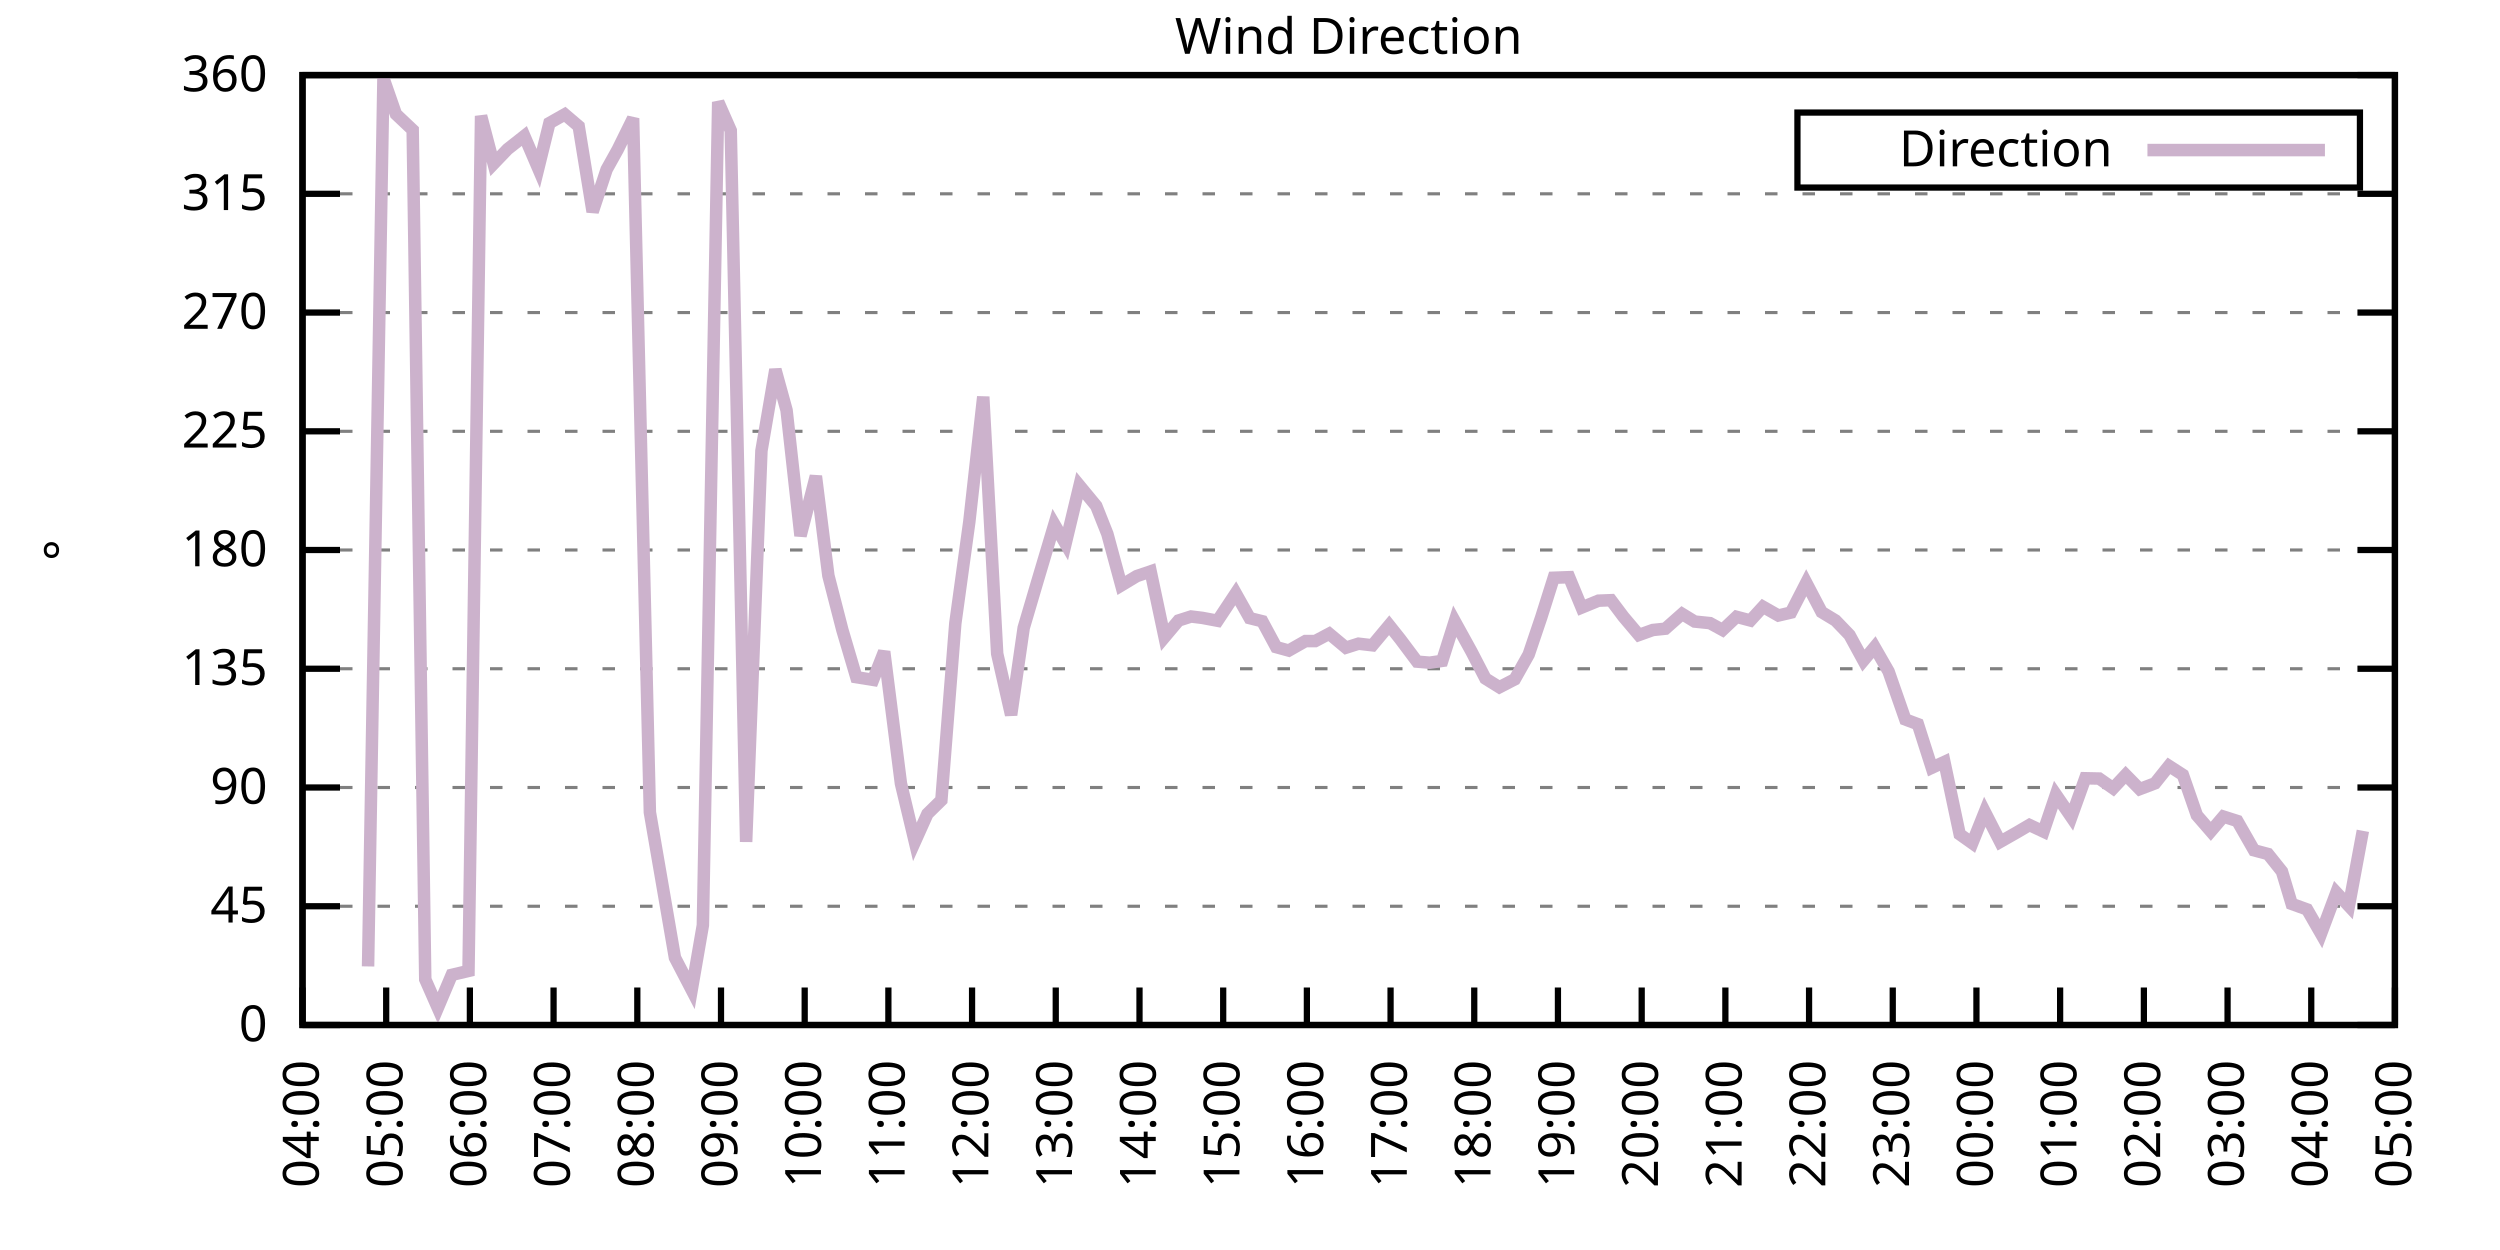
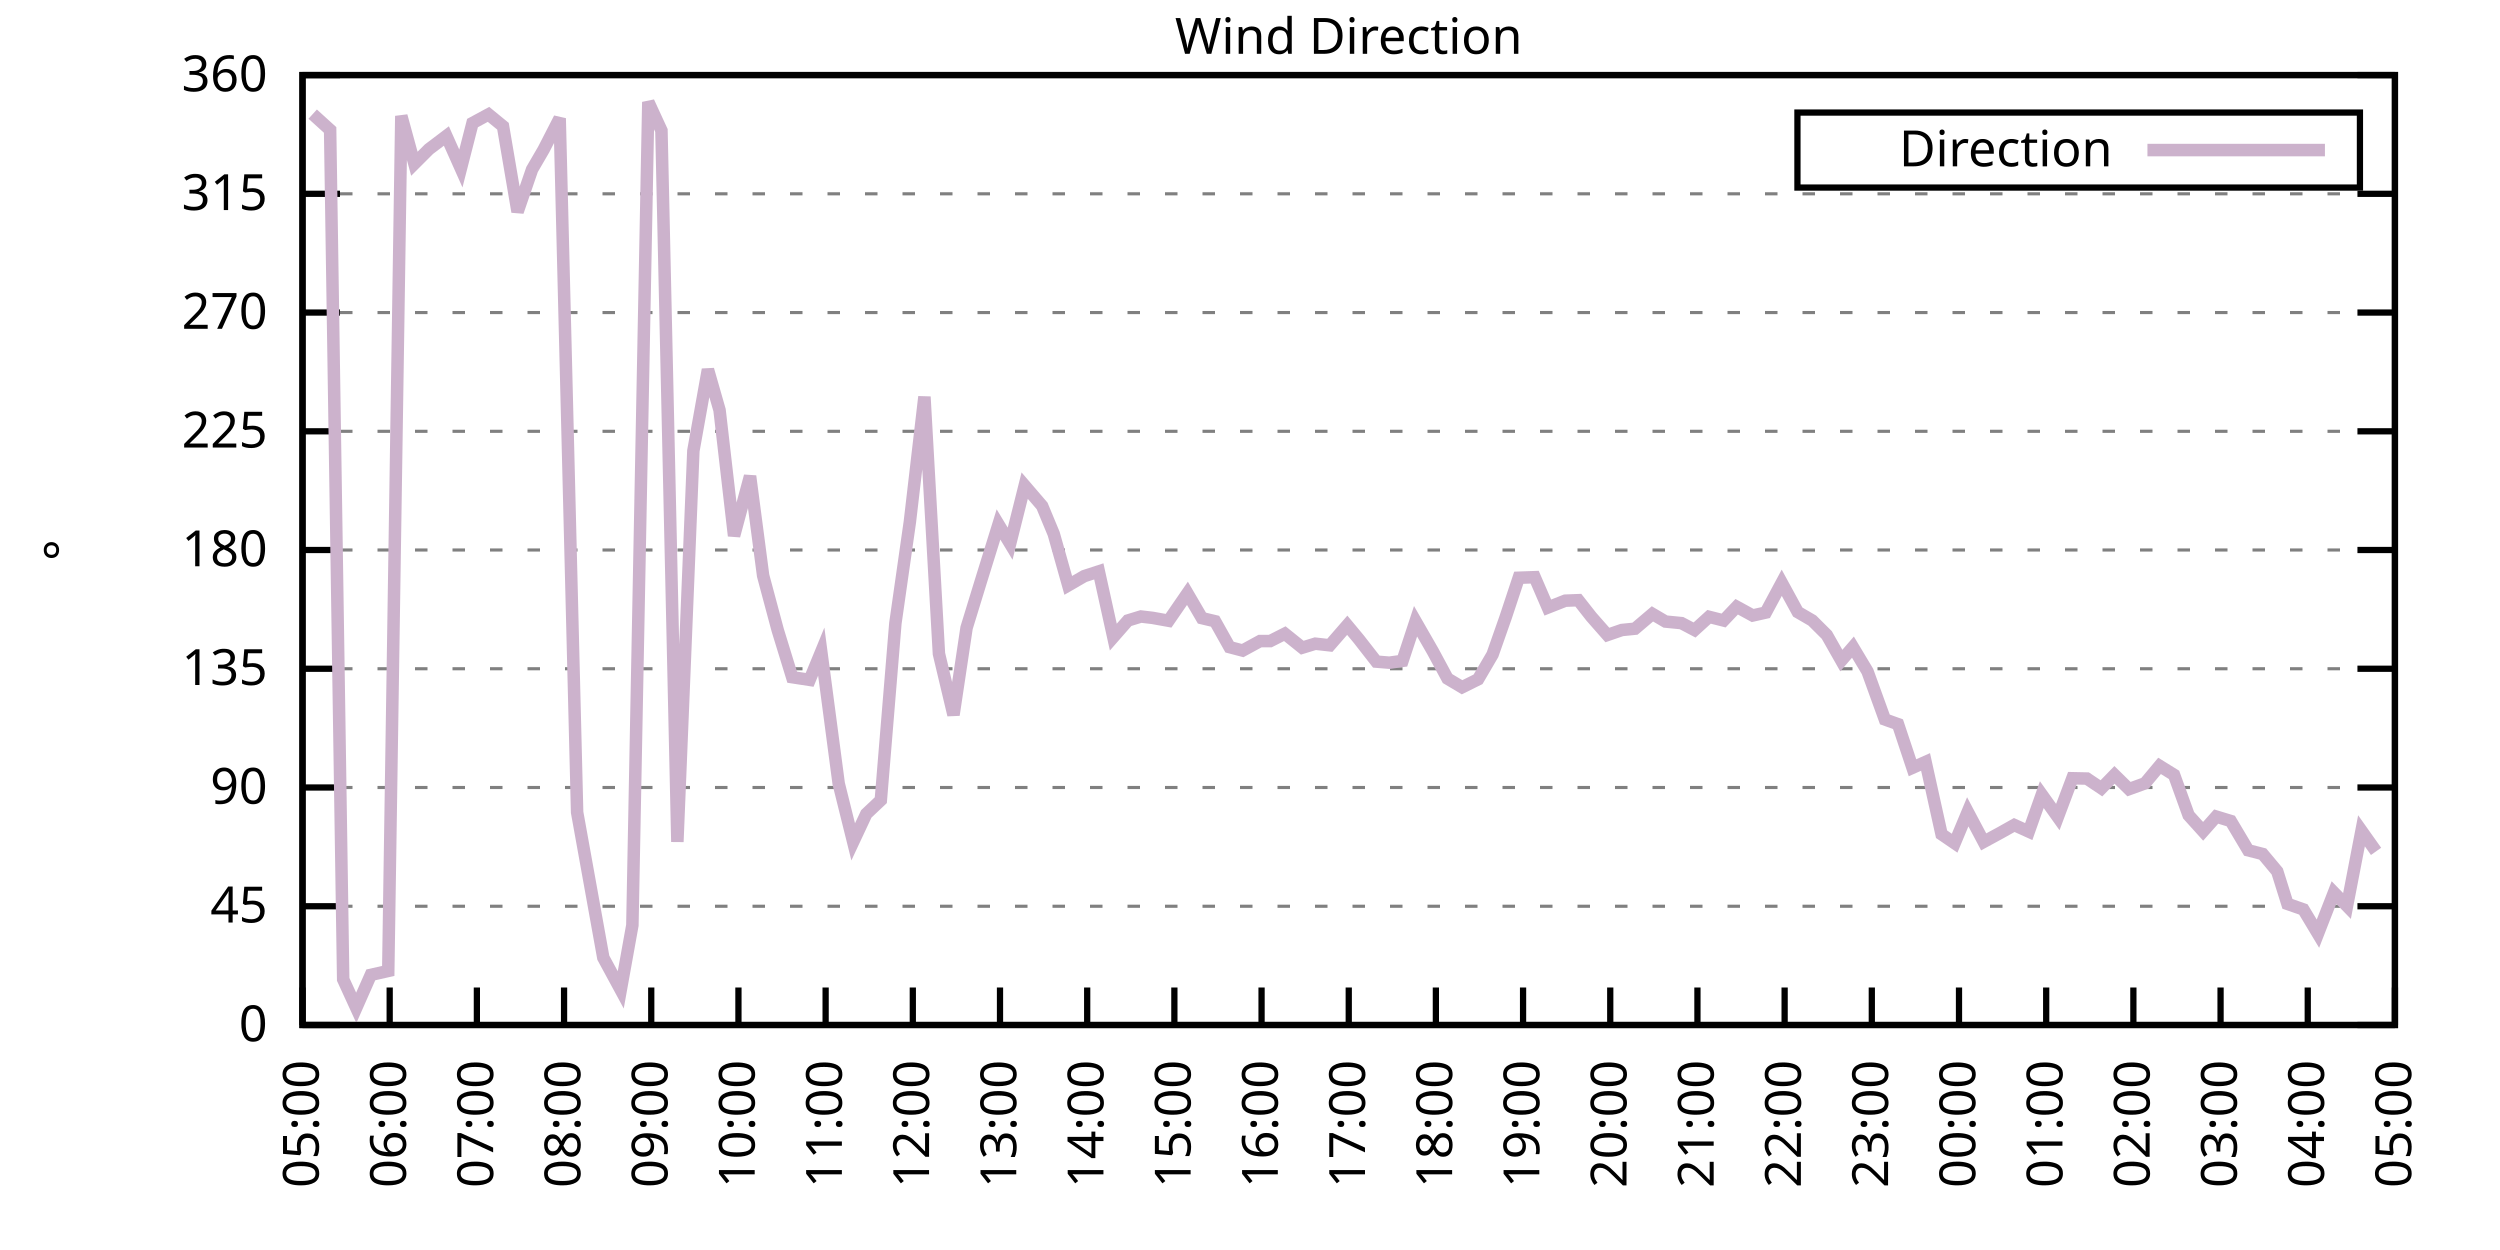
<svg xmlns="http://www.w3.org/2000/svg" xmlns:xlink="http://www.w3.org/1999/xlink" width="400" height="200" viewBox="0 0 400 200">
  <g id="gnuplot_canvas">
    <rect x="0" y="0" width="400" height="200" fill="none" />
    <defs>
      <circle id="gpDot" r="0.5" stroke-width="0.5" stroke="currentColor" />
      <path id="gpPt0" stroke-width="0.333" stroke="currentColor" d="M-1,0 h2 M0,-1 v2" />
      <path id="gpPt1" stroke-width="0.333" stroke="currentColor" d="M-1,-1 L1,1 M1,-1 L-1,1" />
      <path id="gpPt2" stroke-width="0.333" stroke="currentColor" d="M-1,0 L1,0 M0,-1 L0,1 M-1,-1 L1,1 M-1,1 L1,-1" />
      <rect id="gpPt3" stroke-width="0.333" stroke="currentColor" x="-1" y="-1" width="2" height="2" />
      <rect id="gpPt4" stroke-width="0.333" stroke="currentColor" fill="currentColor" x="-1" y="-1" width="2" height="2" />
      <circle id="gpPt5" stroke-width="0.333" stroke="currentColor" cx="0" cy="0" r="1" />
      <use xlink:href="#gpPt5" id="gpPt6" fill="currentColor" stroke="none" />
      <path id="gpPt7" stroke-width="0.333" stroke="currentColor" d="M0,-1.33 L-1.33,0.67 L1.33,0.67 z" />
      <use xlink:href="#gpPt7" id="gpPt8" fill="currentColor" stroke="none" />
      <use xlink:href="#gpPt7" id="gpPt9" stroke="currentColor" transform="rotate(180)" />
      <use xlink:href="#gpPt9" id="gpPt10" fill="currentColor" stroke="none" />
      <use xlink:href="#gpPt3" id="gpPt11" stroke="currentColor" transform="rotate(45)" />
      <use xlink:href="#gpPt11" id="gpPt12" fill="currentColor" stroke="none" />
      <path id="gpPt13" stroke-width="0.333" stroke="currentColor" d="M0,1.330 L1.265,0.411 L0.782,-1.067 L-0.782,-1.076 L-1.265,0.411 z" />
      <use xlink:href="#gpPt13" id="gpPt14" fill="currentColor" stroke="none" />
      <filter id="textbox" filterUnits="objectBoundingBox" x="0" y="0" height="1" width="1">
        <feFlood flood-color="white" flood-opacity="1" result="bgnd" />
        <feComposite in="SourceGraphic" in2="bgnd" operator="atop" />
      </filter>
      <filter id="greybox" filterUnits="objectBoundingBox" x="0" y="0" height="1" width="1">
        <feFlood flood-color="lightgrey" flood-opacity="1" result="grey" />
        <feComposite in="SourceGraphic" in2="grey" operator="atop" />
      </filter>
    </defs>
    <g fill="none" color="white" stroke="currentColor" stroke-width="1.00" stroke-linecap="butt" stroke-linejoin="miter">
</g>
    <g fill="none" color="black" stroke="currentColor" stroke-width="1.00" stroke-linecap="butt" stroke-linejoin="miter">
      <g stroke="none" shape-rendering="crispEdges">
        <polygon fill="rgb(255, 255, 255)" points="48.40,164.00 383.18,164.00 383.18,12.02 48.40,12.02 " />
      </g>
    </g>
    <g fill="none" color="black" stroke="currentColor" stroke-width="1.00" stroke-linecap="butt" stroke-linejoin="miter">
</g>
    <g fill="none" color="black" stroke="black" stroke-width="0.50" stroke-linecap="butt" stroke-linejoin="miter">
</g>
    <g fill="none" color="gray" stroke="currentColor" stroke-width="0.50" stroke-linecap="butt" stroke-linejoin="miter">
      <path stroke="gray" stroke-dasharray="2,4" class="gridline" d="M48.40,164.00 L383.19,164.00  " />
    </g>
    <g fill="none" color="gray" stroke="gray" stroke-width="1.00" stroke-linecap="butt" stroke-linejoin="miter">
</g>
    <g fill="none" color="black" stroke="currentColor" stroke-width="1.00" stroke-linecap="butt" stroke-linejoin="miter">
      <path stroke="black" d="M48.40,164.00 L54.40,164.00 M383.19,164.00 L377.19,164.00  " />
      <g transform="translate(42.80,166.60)" stroke="none" fill="black" font-family="Sans" font-size="8.00" text-anchor="end">
        <text>
          <tspan font-family="Sans"> 0</tspan>
        </text>
      </g>
    </g>
    <g fill="none" color="black" stroke="currentColor" stroke-width="1.00" stroke-linecap="butt" stroke-linejoin="miter">
</g>
    <g fill="none" color="black" stroke="black" stroke-width="0.50" stroke-linecap="butt" stroke-linejoin="miter">
</g>
    <g fill="none" color="gray" stroke="currentColor" stroke-width="0.50" stroke-linecap="butt" stroke-linejoin="miter">
      <path stroke="gray" stroke-dasharray="2,4" class="gridline" d="M48.40,145.00 L383.19,145.00  " />
    </g>
    <g fill="none" color="gray" stroke="gray" stroke-width="1.00" stroke-linecap="butt" stroke-linejoin="miter">
</g>
    <g fill="none" color="black" stroke="currentColor" stroke-width="1.00" stroke-linecap="butt" stroke-linejoin="miter">
      <path stroke="black" d="M48.40,145.00 L54.40,145.00 M383.19,145.00 L377.19,145.00  " />
      <g transform="translate(42.80,147.60)" stroke="none" fill="black" font-family="Sans" font-size="8.00" text-anchor="end">
        <text>
          <tspan font-family="Sans"> 45</tspan>
        </text>
      </g>
    </g>
    <g fill="none" color="black" stroke="currentColor" stroke-width="1.00" stroke-linecap="butt" stroke-linejoin="miter">
</g>
    <g fill="none" color="black" stroke="black" stroke-width="0.50" stroke-linecap="butt" stroke-linejoin="miter">
</g>
    <g fill="none" color="gray" stroke="currentColor" stroke-width="0.50" stroke-linecap="butt" stroke-linejoin="miter">
      <path stroke="gray" stroke-dasharray="2,4" class="gridline" d="M48.40,126.00 L383.19,126.00  " />
    </g>
    <g fill="none" color="gray" stroke="gray" stroke-width="1.00" stroke-linecap="butt" stroke-linejoin="miter">
</g>
    <g fill="none" color="black" stroke="currentColor" stroke-width="1.00" stroke-linecap="butt" stroke-linejoin="miter">
      <path stroke="black" d="M48.40,126.00 L54.40,126.00 M383.19,126.00 L377.19,126.00  " />
      <g transform="translate(42.80,128.60)" stroke="none" fill="black" font-family="Sans" font-size="8.00" text-anchor="end">
        <text>
          <tspan font-family="Sans"> 90</tspan>
        </text>
      </g>
    </g>
    <g fill="none" color="black" stroke="currentColor" stroke-width="1.00" stroke-linecap="butt" stroke-linejoin="miter">
</g>
    <g fill="none" color="black" stroke="black" stroke-width="0.50" stroke-linecap="butt" stroke-linejoin="miter">
</g>
    <g fill="none" color="gray" stroke="currentColor" stroke-width="0.50" stroke-linecap="butt" stroke-linejoin="miter">
      <path stroke="gray" stroke-dasharray="2,4" class="gridline" d="M48.40,107.00 L383.19,107.00  " />
    </g>
    <g fill="none" color="gray" stroke="gray" stroke-width="1.00" stroke-linecap="butt" stroke-linejoin="miter">
</g>
    <g fill="none" color="black" stroke="currentColor" stroke-width="1.00" stroke-linecap="butt" stroke-linejoin="miter">
      <path stroke="black" d="M48.40,107.00 L54.40,107.00 M383.19,107.00 L377.19,107.00  " />
      <g transform="translate(42.80,109.60)" stroke="none" fill="black" font-family="Sans" font-size="8.00" text-anchor="end">
        <text>
          <tspan font-family="Sans"> 135</tspan>
        </text>
      </g>
    </g>
    <g fill="none" color="black" stroke="currentColor" stroke-width="1.00" stroke-linecap="butt" stroke-linejoin="miter">
</g>
    <g fill="none" color="black" stroke="black" stroke-width="0.50" stroke-linecap="butt" stroke-linejoin="miter">
</g>
    <g fill="none" color="gray" stroke="currentColor" stroke-width="0.50" stroke-linecap="butt" stroke-linejoin="miter">
      <path stroke="gray" stroke-dasharray="2,4" class="gridline" d="M48.40,88.00 L383.19,88.00  " />
    </g>
    <g fill="none" color="gray" stroke="gray" stroke-width="1.00" stroke-linecap="butt" stroke-linejoin="miter">
</g>
    <g fill="none" color="black" stroke="currentColor" stroke-width="1.00" stroke-linecap="butt" stroke-linejoin="miter">
      <path stroke="black" d="M48.40,88.00 L54.40,88.00 M383.19,88.00 L377.19,88.00  " />
      <g transform="translate(42.80,90.60)" stroke="none" fill="black" font-family="Sans" font-size="8.00" text-anchor="end">
        <text>
          <tspan font-family="Sans"> 180</tspan>
        </text>
      </g>
    </g>
    <g fill="none" color="black" stroke="currentColor" stroke-width="1.00" stroke-linecap="butt" stroke-linejoin="miter">
</g>
    <g fill="none" color="black" stroke="black" stroke-width="0.50" stroke-linecap="butt" stroke-linejoin="miter">
</g>
    <g fill="none" color="gray" stroke="currentColor" stroke-width="0.50" stroke-linecap="butt" stroke-linejoin="miter">
      <path stroke="gray" stroke-dasharray="2,4" class="gridline" d="M48.40,69.01 L383.19,69.01  " />
    </g>
    <g fill="none" color="gray" stroke="gray" stroke-width="1.00" stroke-linecap="butt" stroke-linejoin="miter">
</g>
    <g fill="none" color="black" stroke="currentColor" stroke-width="1.00" stroke-linecap="butt" stroke-linejoin="miter">
      <path stroke="black" d="M48.40,69.01 L54.40,69.01 M383.19,69.01 L377.19,69.01  " />
      <g transform="translate(42.80,71.61)" stroke="none" fill="black" font-family="Sans" font-size="8.00" text-anchor="end">
        <text>
          <tspan font-family="Sans"> 225</tspan>
        </text>
      </g>
    </g>
    <g fill="none" color="black" stroke="currentColor" stroke-width="1.00" stroke-linecap="butt" stroke-linejoin="miter">
</g>
    <g fill="none" color="black" stroke="black" stroke-width="0.50" stroke-linecap="butt" stroke-linejoin="miter">
</g>
    <g fill="none" color="gray" stroke="currentColor" stroke-width="0.50" stroke-linecap="butt" stroke-linejoin="miter">
      <path stroke="gray" stroke-dasharray="2,4" class="gridline" d="M48.40,50.01 L383.19,50.01  " />
    </g>
    <g fill="none" color="gray" stroke="gray" stroke-width="1.00" stroke-linecap="butt" stroke-linejoin="miter">
</g>
    <g fill="none" color="black" stroke="currentColor" stroke-width="1.00" stroke-linecap="butt" stroke-linejoin="miter">
      <path stroke="black" d="M48.40,50.01 L54.40,50.01 M383.19,50.01 L377.19,50.01  " />
      <g transform="translate(42.80,52.61)" stroke="none" fill="black" font-family="Sans" font-size="8.00" text-anchor="end">
        <text>
          <tspan font-family="Sans"> 270</tspan>
        </text>
      </g>
    </g>
    <g fill="none" color="black" stroke="currentColor" stroke-width="1.00" stroke-linecap="butt" stroke-linejoin="miter">
</g>
    <g fill="none" color="black" stroke="black" stroke-width="0.50" stroke-linecap="butt" stroke-linejoin="miter">
</g>
    <g fill="none" color="gray" stroke="currentColor" stroke-width="0.50" stroke-linecap="butt" stroke-linejoin="miter">
      <path stroke="gray" stroke-dasharray="2,4" class="gridline" d="M48.40,31.01 L383.19,31.01  " />
    </g>
    <g fill="none" color="gray" stroke="gray" stroke-width="1.00" stroke-linecap="butt" stroke-linejoin="miter">
</g>
    <g fill="none" color="black" stroke="currentColor" stroke-width="1.00" stroke-linecap="butt" stroke-linejoin="miter">
      <path stroke="black" d="M48.40,31.01 L54.40,31.01 M383.19,31.01 L377.19,31.01  " />
      <g transform="translate(42.80,33.61)" stroke="none" fill="black" font-family="Sans" font-size="8.00" text-anchor="end">
        <text>
          <tspan font-family="Sans"> 315</tspan>
        </text>
      </g>
    </g>
    <g fill="none" color="black" stroke="currentColor" stroke-width="1.00" stroke-linecap="butt" stroke-linejoin="miter">
</g>
    <g fill="none" color="black" stroke="black" stroke-width="0.50" stroke-linecap="butt" stroke-linejoin="miter">
</g>
    <g fill="none" color="gray" stroke="currentColor" stroke-width="0.50" stroke-linecap="butt" stroke-linejoin="miter">
      <path stroke="gray" stroke-dasharray="2,4" class="gridline" d="M48.40,12.01 L383.19,12.01  " />
    </g>
    <g fill="none" color="gray" stroke="gray" stroke-width="1.00" stroke-linecap="butt" stroke-linejoin="miter">
</g>
    <g fill="none" color="black" stroke="currentColor" stroke-width="1.00" stroke-linecap="butt" stroke-linejoin="miter">
      <path stroke="black" d="M48.40,12.01 L54.40,12.01 M383.19,12.01 L377.19,12.01  " />
      <g transform="translate(42.80,14.61)" stroke="none" fill="black" font-family="Sans" font-size="8.00" text-anchor="end">
        <text>
          <tspan font-family="Sans"> 360</tspan>
        </text>
      </g>
    </g>
    <g fill="none" color="black" stroke="currentColor" stroke-width="1.00" stroke-linecap="butt" stroke-linejoin="miter">
      <path stroke="black" d="M48.40,164.00 L48.40,158.00  " />
      <g transform="translate(51.00,169.60) rotate(270.00)" stroke="none" fill="black" font-family="Sans" font-size="8.00" text-anchor="end">
        <text>
-           <tspan font-family="Sans">04:00</tspan>
-         </text>
-       </g>
-     </g>
-     <g fill="none" color="black" stroke="currentColor" stroke-width="1.00" stroke-linecap="butt" stroke-linejoin="miter">
-       <path stroke="black" d="M61.79,164.00 L61.79,158.00  " />
-       <g transform="translate(64.39,169.60) rotate(270.00)" stroke="none" fill="black" font-family="Sans" font-size="8.00" text-anchor="end">
-         <text>
          <tspan font-family="Sans">05:00</tspan>
        </text>
      </g>
    </g>
    <g fill="none" color="black" stroke="currentColor" stroke-width="1.00" stroke-linecap="butt" stroke-linejoin="miter">
-       <path stroke="black" d="M75.18,164.00 L75.18,158.00  " />
-       <g transform="translate(77.78,169.60) rotate(270.00)" stroke="none" fill="black" font-family="Sans" font-size="8.00" text-anchor="end">
+       <path stroke="black" d="M62.35,164.00 L62.35,158.00  " />
+       <g transform="translate(64.95,169.60) rotate(270.00)" stroke="none" fill="black" font-family="Sans" font-size="8.00" text-anchor="end">
        <text>
          <tspan font-family="Sans">06:00</tspan>
        </text>
      </g>
    </g>
    <g fill="none" color="black" stroke="currentColor" stroke-width="1.00" stroke-linecap="butt" stroke-linejoin="miter">
-       <path stroke="black" d="M88.57,164.00 L88.57,158.00  " />
-       <g transform="translate(91.17,169.60) rotate(270.00)" stroke="none" fill="black" font-family="Sans" font-size="8.00" text-anchor="end">
+       <path stroke="black" d="M76.30,164.00 L76.30,158.00  " />
+       <g transform="translate(78.90,169.60) rotate(270.00)" stroke="none" fill="black" font-family="Sans" font-size="8.00" text-anchor="end">
        <text>
          <tspan font-family="Sans">07:00</tspan>
        </text>
      </g>
    </g>
    <g fill="none" color="black" stroke="currentColor" stroke-width="1.00" stroke-linecap="butt" stroke-linejoin="miter">
-       <path stroke="black" d="M101.97,164.00 L101.97,158.00  " />
-       <g transform="translate(104.57,169.60) rotate(270.00)" stroke="none" fill="black" font-family="Sans" font-size="8.00" text-anchor="end">
+       <path stroke="black" d="M90.25,164.00 L90.25,158.00  " />
+       <g transform="translate(92.85,169.60) rotate(270.00)" stroke="none" fill="black" font-family="Sans" font-size="8.00" text-anchor="end">
        <text>
          <tspan font-family="Sans">08:00</tspan>
        </text>
      </g>
    </g>
    <g fill="none" color="black" stroke="currentColor" stroke-width="1.00" stroke-linecap="butt" stroke-linejoin="miter">
-       <path stroke="black" d="M115.36,164.00 L115.36,158.00  " />
-       <g transform="translate(117.96,169.60) rotate(270.00)" stroke="none" fill="black" font-family="Sans" font-size="8.00" text-anchor="end">
+       <path stroke="black" d="M104.20,164.00 L104.20,158.00  " />
+       <g transform="translate(106.80,169.60) rotate(270.00)" stroke="none" fill="black" font-family="Sans" font-size="8.00" text-anchor="end">
        <text>
          <tspan font-family="Sans">09:00</tspan>
        </text>
      </g>
    </g>
    <g fill="none" color="black" stroke="currentColor" stroke-width="1.00" stroke-linecap="butt" stroke-linejoin="miter">
-       <path stroke="black" d="M128.75,164.00 L128.75,158.00  " />
-       <g transform="translate(131.35,169.60) rotate(270.00)" stroke="none" fill="black" font-family="Sans" font-size="8.00" text-anchor="end">
+       <path stroke="black" d="M118.15,164.00 L118.15,158.00  " />
+       <g transform="translate(120.75,169.60) rotate(270.00)" stroke="none" fill="black" font-family="Sans" font-size="8.00" text-anchor="end">
        <text>
          <tspan font-family="Sans">10:00</tspan>
        </text>
      </g>
    </g>
    <g fill="none" color="black" stroke="currentColor" stroke-width="1.00" stroke-linecap="butt" stroke-linejoin="miter">
-       <path stroke="black" d="M142.14,164.00 L142.14,158.00  " />
-       <g transform="translate(144.74,169.60) rotate(270.00)" stroke="none" fill="black" font-family="Sans" font-size="8.00" text-anchor="end">
+       <path stroke="black" d="M132.10,164.00 L132.10,158.00  " />
+       <g transform="translate(134.70,169.60) rotate(270.00)" stroke="none" fill="black" font-family="Sans" font-size="8.00" text-anchor="end">
        <text>
          <tspan font-family="Sans">11:00</tspan>
        </text>
      </g>
    </g>
    <g fill="none" color="black" stroke="currentColor" stroke-width="1.00" stroke-linecap="butt" stroke-linejoin="miter">
-       <path stroke="black" d="M155.53,164.00 L155.53,158.00  " />
-       <g transform="translate(158.13,169.60) rotate(270.00)" stroke="none" fill="black" font-family="Sans" font-size="8.00" text-anchor="end">
+       <path stroke="black" d="M146.05,164.00 L146.05,158.00  " />
+       <g transform="translate(148.65,169.60) rotate(270.00)" stroke="none" fill="black" font-family="Sans" font-size="8.00" text-anchor="end">
        <text>
          <tspan font-family="Sans">12:00</tspan>
        </text>
      </g>
    </g>
    <g fill="none" color="black" stroke="currentColor" stroke-width="1.00" stroke-linecap="butt" stroke-linejoin="miter">
-       <path stroke="black" d="M168.92,164.00 L168.92,158.00  " />
-       <g transform="translate(171.52,169.60) rotate(270.00)" stroke="none" fill="black" font-family="Sans" font-size="8.00" text-anchor="end">
+       <path stroke="black" d="M160.00,164.00 L160.00,158.00  " />
+       <g transform="translate(162.60,169.60) rotate(270.00)" stroke="none" fill="black" font-family="Sans" font-size="8.00" text-anchor="end">
        <text>
          <tspan font-family="Sans">13:00</tspan>
        </text>
      </g>
    </g>
    <g fill="none" color="black" stroke="currentColor" stroke-width="1.00" stroke-linecap="butt" stroke-linejoin="miter">
-       <path stroke="black" d="M182.32,164.00 L182.32,158.00  " />
-       <g transform="translate(184.92,169.60) rotate(270.00)" stroke="none" fill="black" font-family="Sans" font-size="8.00" text-anchor="end">
+       <path stroke="black" d="M173.95,164.00 L173.95,158.00  " />
+       <g transform="translate(176.55,169.60) rotate(270.00)" stroke="none" fill="black" font-family="Sans" font-size="8.00" text-anchor="end">
        <text>
          <tspan font-family="Sans">14:00</tspan>
        </text>
      </g>
    </g>
    <g fill="none" color="black" stroke="currentColor" stroke-width="1.00" stroke-linecap="butt" stroke-linejoin="miter">
-       <path stroke="black" d="M195.71,164.00 L195.71,158.00  " />
-       <g transform="translate(198.31,169.60) rotate(270.00)" stroke="none" fill="black" font-family="Sans" font-size="8.00" text-anchor="end">
+       <path stroke="black" d="M187.90,164.00 L187.90,158.00  " />
+       <g transform="translate(190.50,169.60) rotate(270.00)" stroke="none" fill="black" font-family="Sans" font-size="8.00" text-anchor="end">
        <text>
          <tspan font-family="Sans">15:00</tspan>
        </text>
      </g>
    </g>
    <g fill="none" color="black" stroke="currentColor" stroke-width="1.00" stroke-linecap="butt" stroke-linejoin="miter">
-       <path stroke="black" d="M209.10,164.00 L209.10,158.00  " />
-       <g transform="translate(211.70,169.60) rotate(270.00)" stroke="none" fill="black" font-family="Sans" font-size="8.00" text-anchor="end">
+       <path stroke="black" d="M201.85,164.00 L201.85,158.00  " />
+       <g transform="translate(204.45,169.60) rotate(270.00)" stroke="none" fill="black" font-family="Sans" font-size="8.00" text-anchor="end">
        <text>
          <tspan font-family="Sans">16:00</tspan>
        </text>
      </g>
    </g>
    <g fill="none" color="black" stroke="currentColor" stroke-width="1.00" stroke-linecap="butt" stroke-linejoin="miter">
-       <path stroke="black" d="M222.49,164.00 L222.49,158.00  " />
-       <g transform="translate(225.09,169.60) rotate(270.00)" stroke="none" fill="black" font-family="Sans" font-size="8.00" text-anchor="end">
+       <path stroke="black" d="M215.80,164.00 L215.80,158.00  " />
+       <g transform="translate(218.40,169.60) rotate(270.00)" stroke="none" fill="black" font-family="Sans" font-size="8.00" text-anchor="end">
        <text>
          <tspan font-family="Sans">17:00</tspan>
        </text>
      </g>
    </g>
    <g fill="none" color="black" stroke="currentColor" stroke-width="1.00" stroke-linecap="butt" stroke-linejoin="miter">
-       <path stroke="black" d="M235.88,164.00 L235.88,158.00  " />
-       <g transform="translate(238.48,169.60) rotate(270.00)" stroke="none" fill="black" font-family="Sans" font-size="8.00" text-anchor="end">
+       <path stroke="black" d="M229.74,164.00 L229.74,158.00  " />
+       <g transform="translate(232.34,169.60) rotate(270.00)" stroke="none" fill="black" font-family="Sans" font-size="8.00" text-anchor="end">
        <text>
          <tspan font-family="Sans">18:00</tspan>
        </text>
      </g>
    </g>
    <g fill="none" color="black" stroke="currentColor" stroke-width="1.00" stroke-linecap="butt" stroke-linejoin="miter">
-       <path stroke="black" d="M249.27,164.00 L249.27,158.00  " />
-       <g transform="translate(251.87,169.60) rotate(270.00)" stroke="none" fill="black" font-family="Sans" font-size="8.00" text-anchor="end">
+       <path stroke="black" d="M243.69,164.00 L243.69,158.00  " />
+       <g transform="translate(246.29,169.60) rotate(270.00)" stroke="none" fill="black" font-family="Sans" font-size="8.00" text-anchor="end">
        <text>
          <tspan font-family="Sans">19:00</tspan>
        </text>
      </g>
    </g>
    <g fill="none" color="black" stroke="currentColor" stroke-width="1.00" stroke-linecap="butt" stroke-linejoin="miter">
-       <path stroke="black" d="M262.67,164.00 L262.67,158.00  " />
-       <g transform="translate(265.27,169.60) rotate(270.00)" stroke="none" fill="black" font-family="Sans" font-size="8.00" text-anchor="end">
+       <path stroke="black" d="M257.64,164.00 L257.64,158.00  " />
+       <g transform="translate(260.24,169.60) rotate(270.00)" stroke="none" fill="black" font-family="Sans" font-size="8.00" text-anchor="end">
        <text>
          <tspan font-family="Sans">20:00</tspan>
        </text>
      </g>
    </g>
    <g fill="none" color="black" stroke="currentColor" stroke-width="1.00" stroke-linecap="butt" stroke-linejoin="miter">
-       <path stroke="black" d="M276.06,164.00 L276.06,158.00  " />
-       <g transform="translate(278.66,169.60) rotate(270.00)" stroke="none" fill="black" font-family="Sans" font-size="8.00" text-anchor="end">
+       <path stroke="black" d="M271.59,164.00 L271.59,158.00  " />
+       <g transform="translate(274.19,169.60) rotate(270.00)" stroke="none" fill="black" font-family="Sans" font-size="8.00" text-anchor="end">
        <text>
          <tspan font-family="Sans">21:00</tspan>
        </text>
      </g>
    </g>
    <g fill="none" color="black" stroke="currentColor" stroke-width="1.00" stroke-linecap="butt" stroke-linejoin="miter">
-       <path stroke="black" d="M289.45,164.00 L289.45,158.00  " />
-       <g transform="translate(292.05,169.60) rotate(270.00)" stroke="none" fill="black" font-family="Sans" font-size="8.00" text-anchor="end">
+       <path stroke="black" d="M285.54,164.00 L285.54,158.00  " />
+       <g transform="translate(288.14,169.60) rotate(270.00)" stroke="none" fill="black" font-family="Sans" font-size="8.00" text-anchor="end">
        <text>
          <tspan font-family="Sans">22:00</tspan>
        </text>
      </g>
    </g>
    <g fill="none" color="black" stroke="currentColor" stroke-width="1.00" stroke-linecap="butt" stroke-linejoin="miter">
-       <path stroke="black" d="M302.84,164.00 L302.84,158.00  " />
-       <g transform="translate(305.44,169.60) rotate(270.00)" stroke="none" fill="black" font-family="Sans" font-size="8.00" text-anchor="end">
+       <path stroke="black" d="M299.49,164.00 L299.49,158.00  " />
+       <g transform="translate(302.09,169.60) rotate(270.00)" stroke="none" fill="black" font-family="Sans" font-size="8.00" text-anchor="end">
        <text>
          <tspan font-family="Sans">23:00</tspan>
        </text>
      </g>
    </g>
    <g fill="none" color="black" stroke="currentColor" stroke-width="1.00" stroke-linecap="butt" stroke-linejoin="miter">
-       <path stroke="black" d="M316.23,164.00 L316.23,158.00  " />
-       <g transform="translate(318.83,169.60) rotate(270.00)" stroke="none" fill="black" font-family="Sans" font-size="8.00" text-anchor="end">
+       <path stroke="black" d="M313.44,164.00 L313.44,158.00  " />
+       <g transform="translate(316.04,169.60) rotate(270.00)" stroke="none" fill="black" font-family="Sans" font-size="8.00" text-anchor="end">
        <text>
          <tspan font-family="Sans">00:00</tspan>
        </text>
      </g>
    </g>
    <g fill="none" color="black" stroke="currentColor" stroke-width="1.00" stroke-linecap="butt" stroke-linejoin="miter">
-       <path stroke="black" d="M329.62,164.00 L329.62,158.00  " />
-       <g transform="translate(332.22,169.60) rotate(270.00)" stroke="none" fill="black" font-family="Sans" font-size="8.00" text-anchor="end">
+       <path stroke="black" d="M327.39,164.00 L327.39,158.00  " />
+       <g transform="translate(329.99,169.60) rotate(270.00)" stroke="none" fill="black" font-family="Sans" font-size="8.00" text-anchor="end">
        <text>
          <tspan font-family="Sans">01:00</tspan>
        </text>
      </g>
    </g>
    <g fill="none" color="black" stroke="currentColor" stroke-width="1.00" stroke-linecap="butt" stroke-linejoin="miter">
-       <path stroke="black" d="M343.02,164.00 L343.02,158.00  " />
-       <g transform="translate(345.62,169.60) rotate(270.00)" stroke="none" fill="black" font-family="Sans" font-size="8.00" text-anchor="end">
+       <path stroke="black" d="M341.34,164.00 L341.34,158.00  " />
+       <g transform="translate(343.94,169.60) rotate(270.00)" stroke="none" fill="black" font-family="Sans" font-size="8.00" text-anchor="end">
        <text>
          <tspan font-family="Sans">02:00</tspan>
        </text>
      </g>
    </g>
    <g fill="none" color="black" stroke="currentColor" stroke-width="1.00" stroke-linecap="butt" stroke-linejoin="miter">
-       <path stroke="black" d="M356.41,164.00 L356.41,158.00  " />
-       <g transform="translate(359.01,169.60) rotate(270.00)" stroke="none" fill="black" font-family="Sans" font-size="8.00" text-anchor="end">
+       <path stroke="black" d="M355.29,164.00 L355.29,158.00  " />
+       <g transform="translate(357.89,169.60) rotate(270.00)" stroke="none" fill="black" font-family="Sans" font-size="8.00" text-anchor="end">
        <text>
          <tspan font-family="Sans">03:00</tspan>
        </text>
      </g>
    </g>
    <g fill="none" color="black" stroke="currentColor" stroke-width="1.00" stroke-linecap="butt" stroke-linejoin="miter">
-       <path stroke="black" d="M369.80,164.00 L369.80,158.00  " />
-       <g transform="translate(372.40,169.60) rotate(270.00)" stroke="none" fill="black" font-family="Sans" font-size="8.00" text-anchor="end">
+       <path stroke="black" d="M369.24,164.00 L369.24,158.00  " />
+       <g transform="translate(371.84,169.60) rotate(270.00)" stroke="none" fill="black" font-family="Sans" font-size="8.00" text-anchor="end">
        <text>
          <tspan font-family="Sans">04:00</tspan>
        </text>
      </g>
    </g>
    <g fill="none" color="black" stroke="currentColor" stroke-width="1.00" stroke-linecap="butt" stroke-linejoin="miter">
      <path stroke="black" d="M383.19,164.00 L383.19,158.00  " />
      <g transform="translate(385.79,169.60) rotate(270.00)" stroke="none" fill="black" font-family="Sans" font-size="8.00" text-anchor="end">
        <text>
          <tspan font-family="Sans">05:00</tspan>
        </text>
      </g>
    </g>
    <g fill="none" color="black" stroke="currentColor" stroke-width="1.00" stroke-linecap="butt" stroke-linejoin="miter">
</g>
    <g fill="none" color="black" stroke="currentColor" stroke-width="1.00" stroke-linecap="butt" stroke-linejoin="miter">
      <path stroke="black" d="M48.40,12.01 L48.40,164.00 L383.19,164.00 L383.19,12.01 L48.40,12.01 Z  " />
    </g>
    <g fill="none" color="black" stroke="currentColor" stroke-width="1.00" stroke-linecap="butt" stroke-linejoin="miter">
</g>
    <g fill="none" color="black" stroke="currentColor" stroke-width="1.00" stroke-linecap="butt" stroke-linejoin="miter">
      <path stroke="black" d="M287.59,30.01 L287.59,18.01 L377.59,18.01 L377.59,30.01 L287.59,30.01 Z  " />
    </g>
    <g id="Wind_direction_plot_1">
      <g fill="none" color="white" stroke="black" stroke-width="2.00" stroke-linecap="butt" stroke-linejoin="miter">
</g>
      <g fill="none" color="black" stroke="currentColor" stroke-width="2.00" stroke-linecap="butt" stroke-linejoin="miter">
        <g transform="translate(337.99,26.61)" stroke="none" fill="black" font-family="Sans" font-size="8.00" text-anchor="end">
          <text>
            <tspan font-family="Sans">Direction</tspan>
          </text>
        </g>
      </g>
      <g fill="none" color="black" stroke="currentColor" stroke-width="2.00" stroke-linecap="butt" stroke-linejoin="miter">
-         <path stroke="rgb(204, 178, 204)" d="M343.59,24.01 L371.99,24.01 M58.89,154.63 L61.35,12.52 L63.35,18.26 L66.03,20.79 L68.04,156.70 L70.05,161.26   L72.28,155.98 L74.96,155.35 L76.97,18.55 L78.98,26.20 L81.21,23.87 L83.89,21.76 L86.12,26.96 L87.91,19.69   L90.36,18.30 L92.59,20.20 L94.82,33.88 L97.06,27.12 L98.84,23.92 L101.30,18.93 L103.98,129.97 L107.99,153.23   L110.67,158.38 L112.46,148.04 L114.91,16.32 L116.92,20.88 L119.38,134.70 L121.83,72.13 L124.06,59.13 L125.85,65.63   L128.08,85.73 L130.54,76.18 L132.54,92.10 L134.78,100.80 L137.01,108.35 L139.69,108.78 L141.47,104.26 L144.15,125.37   L146.38,134.70 L148.39,130.22 L150.62,128.03 L152.85,99.74 L155.09,83.49 L157.32,63.48 L159.55,104.60 L161.78,114.39   L163.79,100.46 L166.02,92.90 L168.70,83.91 L170.49,86.99 L172.72,77.70 L175.40,80.95 L177.18,85.43 L179.41,93.66   L181.87,92.18 L184.10,91.42 L186.33,101.94 L188.57,99.28 L190.57,98.64 L192.36,98.86 L194.81,99.32 L197.72,94.93   L199.95,98.90 L201.96,99.40 L204.19,103.54 L206.20,104.09 L208.88,102.57 L210.44,102.57 L212.67,101.39 L215.35,103.63   L217.36,102.99 L219.59,103.25 L222.27,100.04 L224.05,102.28 L226.73,105.86 L228.74,106.03 L230.75,105.74 L232.76,99.40   L235.44,104.26 L237.67,108.57 L239.90,109.96 L242.36,108.69 L244.59,104.72 L246.60,98.77 L248.60,92.44 L251.06,92.35   L253.07,97.21 L255.75,96.11 L257.76,96.03 L259.76,98.69 L262.22,101.60 L264.45,100.80 L266.46,100.59 L269.14,98.22   L271.15,99.45 L273.60,99.70 L275.61,100.80 L277.84,98.69 L280.07,99.28 L282.08,97.08 L284.54,98.48 L286.55,98.01   L289.00,93.24 L291.46,97.93 L293.69,99.28 L295.92,101.60 L298.15,105.69 L299.94,103.54 L302.17,107.43 L304.85,115.11   L306.86,115.87 L309.09,122.84 L311.10,121.91 L313.55,133.48 L315.56,134.91 L317.57,129.89 L320.03,134.70 L322.70,133.18   L324.71,132.00 L326.95,133.05 L328.95,127.14 L331.41,130.73 L333.64,124.52 L335.87,124.57 L338.10,126.13 L340.11,123.98   L342.35,126.26 L344.80,125.33 L347.03,122.54 L349.26,123.98 L351.50,130.44 L353.73,133.01 L355.74,130.65 L357.97,131.36   L360.65,136.05 L362.88,136.64 L365.11,139.43 L366.67,144.62 L369.13,145.51 L371.36,149.39 L373.82,142.81 L375.82,144.96   L378.06,132.93  " />
+         <path stroke="rgb(204, 178, 204)" d="M343.59,24.01 L371.99,24.01 M50.03,18.26 L52.82,20.79 L54.91,156.70 L57.00,161.26 L59.33,155.98 L62.12,155.35   L64.21,18.55 L66.30,26.20 L68.63,23.87 L71.42,21.76 L73.74,26.96 L75.60,19.69 L78.16,18.30 L80.48,20.20   L82.81,33.88 L85.13,27.12 L86.99,23.92 L89.55,18.93 L92.34,129.97 L96.53,153.23 L99.32,158.38 L101.18,148.04   L103.73,16.32 L105.83,20.88 L108.38,134.70 L110.94,72.13 L113.27,59.13 L115.13,65.63 L117.45,85.73 L120.01,76.18   L122.10,92.10 L124.43,100.80 L126.75,108.35 L129.54,108.78 L131.40,104.26 L134.19,125.37 L136.51,134.70 L138.61,130.22   L140.93,128.03 L143.26,99.74 L145.58,83.49 L147.91,63.48 L150.23,104.60 L152.56,114.39 L154.65,100.46 L156.97,92.90   L159.76,83.91 L161.62,86.99 L163.95,77.70 L166.74,80.95 L168.60,85.43 L170.92,93.66 L173.48,92.18 L175.81,91.42   L178.13,101.94 L180.46,99.28 L182.55,98.64 L184.41,98.86 L186.97,99.32 L189.99,94.93 L192.31,98.90 L194.41,99.40   L196.73,103.54 L198.82,104.09 L201.61,102.57 L203.24,102.57 L205.57,101.39 L208.36,103.63 L210.45,102.99 L212.77,103.25   L215.56,100.04 L217.42,102.28 L220.21,105.86 L222.30,106.03 L224.40,105.74 L226.49,99.40 L229.28,104.26 L231.60,108.57   L233.93,109.96 L236.49,108.69 L238.81,104.72 L240.90,98.77 L243.00,92.44 L245.55,92.35 L247.65,97.21 L250.44,96.11   L252.53,96.03 L254.62,98.69 L257.18,101.60 L259.50,100.80 L261.60,100.59 L264.39,98.22 L266.48,99.45 L269.04,99.70   L271.13,100.80 L273.45,98.69 L275.78,99.28 L277.87,97.08 L280.43,98.48 L282.52,98.01 L285.08,93.24 L287.64,97.93   L289.96,99.28 L292.29,101.60 L294.61,105.69 L296.47,103.54 L298.80,107.43 L301.58,115.11 L303.68,115.87 L306.00,122.84   L308.09,121.91 L310.65,133.48 L312.74,134.91 L314.84,129.89 L317.39,134.70 L320.18,133.18 L322.28,132.00 L324.60,133.05   L326.69,127.14 L329.25,130.73 L331.58,124.52 L333.90,124.57 L336.23,126.13 L338.32,123.98 L340.64,126.26 L343.20,125.33   L345.53,122.54 L347.85,123.98 L350.18,130.44 L352.50,133.01 L354.59,130.65 L356.92,131.36 L359.71,136.05 L362.03,136.64   L364.36,139.43 L365.99,144.62 L368.54,145.51 L370.87,149.39 L373.43,142.81 L375.52,144.96 L377.84,132.93 L380.17,136.22    " />
      </g>
    </g>
    <g fill="none" color="black" stroke="currentColor" stroke-width="2.00" stroke-linecap="butt" stroke-linejoin="miter">
</g>
    <g fill="none" color="black" stroke="black" stroke-width="1.00" stroke-linecap="butt" stroke-linejoin="miter">
</g>
    <g fill="none" color="black" stroke="currentColor" stroke-width="1.00" stroke-linecap="butt" stroke-linejoin="miter">
      <path stroke="black" d="M48.40,12.01 L48.40,164.00 L383.19,164.00 L383.19,12.01 L48.40,12.01 Z  " />
      <g transform="translate(12.80,88.01) rotate(270.00)" stroke="none" fill="black" font-family="Sans" font-size="8.00" text-anchor="middle">
        <text>
          <tspan font-family="Sans">°</tspan>
        </text>
      </g>
    </g>
    <g fill="none" color="black" stroke="currentColor" stroke-width="1.00" stroke-linecap="butt" stroke-linejoin="miter">
</g>
    <g fill="none" color="black" stroke="currentColor" stroke-width="1.00" stroke-linecap="butt" stroke-linejoin="miter">
      <g transform="translate(215.79,8.61)" stroke="none" fill="black" font-family="Sans" font-size="8.00" text-anchor="middle">
        <text>
          <tspan font-family="Sans">Wind Direction</tspan>
        </text>
      </g>
    </g>
    <g fill="none" color="black" stroke="currentColor" stroke-width="1.00" stroke-linecap="butt" stroke-linejoin="miter">
</g>
  </g>
</svg>
